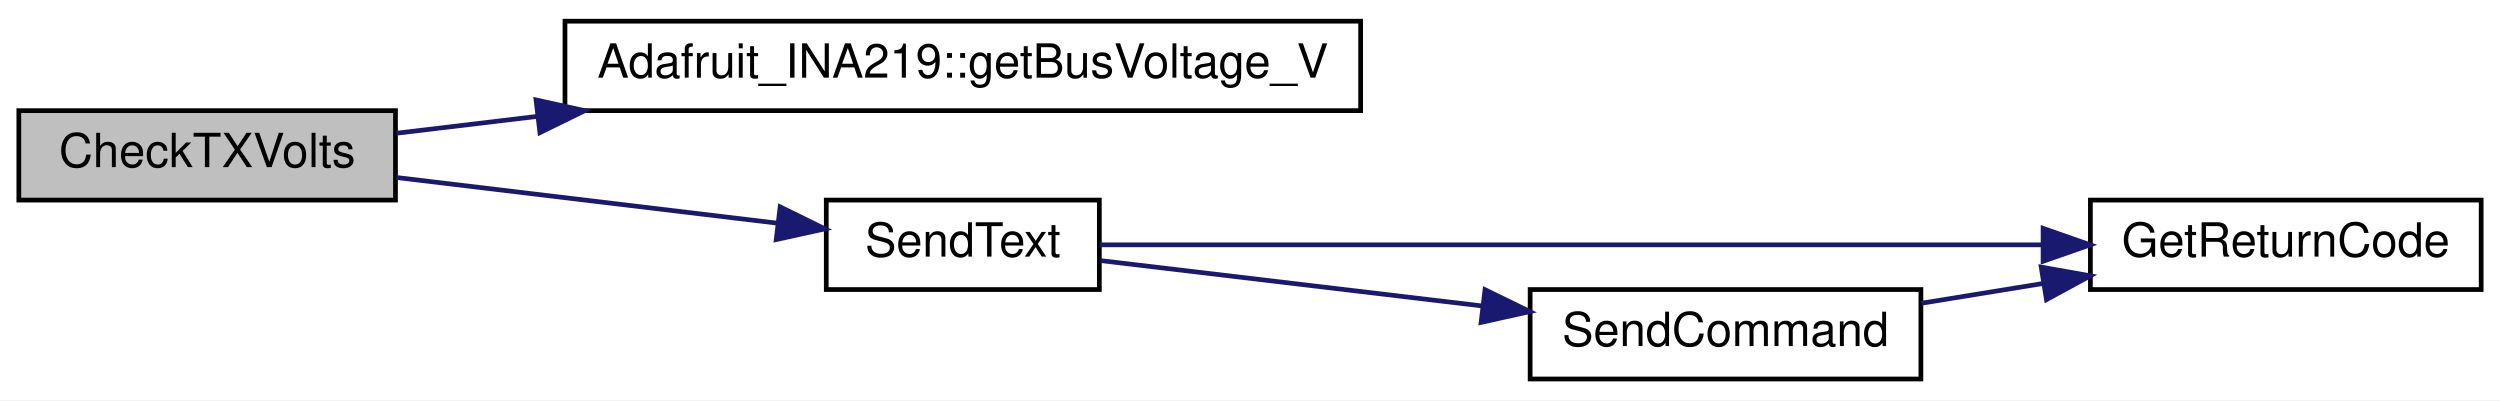
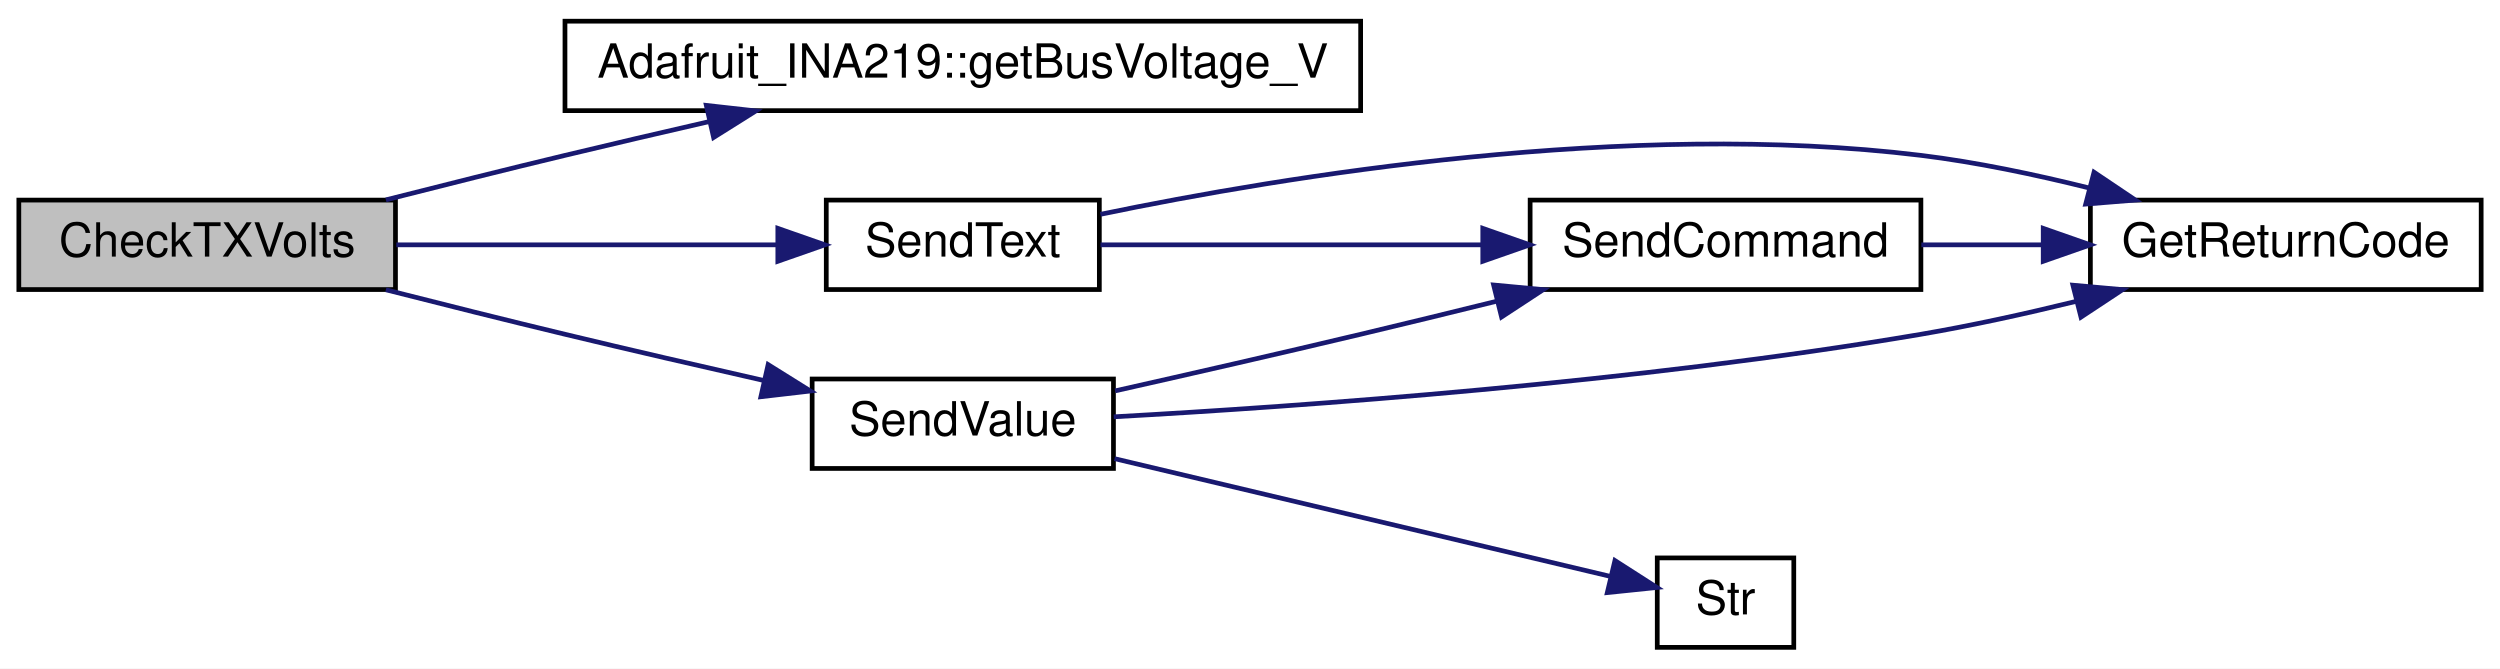
- <svg xmlns="http://www.w3.org/2000/svg" xmlns:xlink="http://www.w3.org/1999/xlink" width="531pt" height="85pt" viewBox="0.00 0.00 531.00 85.00">
-   <g id="graph0" class="graph" transform="scale(1 1) rotate(0) translate(4 81)">
-     <polygon fill="white" stroke="transparent" points="-4,4 -4,-81 527,-81 527,4 -4,4" />
+ <svg xmlns="http://www.w3.org/2000/svg" xmlns:xlink="http://www.w3.org/1999/xlink" width="531pt" height="142pt" viewBox="0.00 0.00 531.00 142.00">
+   <g id="graph0" class="graph" transform="scale(1 1) rotate(0) translate(4 138)">
+     <polygon fill="white" stroke="transparent" points="-4,4 -4,-138 527,-138 527,4 -4,4" />
    <g id="node1" class="node">
      <g id="a_node1">
        <a xlink:title=" ">
-           <polygon fill="#bfbfbf" stroke="black" points="0,-38.5 0,-57.5 80,-57.5 80,-38.5 0,-38.5" />
-           <text text-anchor="middle" x="40" y="-45.5" font-family="Helvetica,sans-Serif" font-size="10.00">CheckTXVolts</text>
+           <polygon fill="#bfbfbf" stroke="black" points="0,-76.5 0,-95.5 80,-95.5 80,-76.5 0,-76.5" />
+           <text text-anchor="middle" x="40" y="-83.5" font-family="Helvetica,sans-Serif" font-size="10.00">CheckTXVolts</text>
        </a>
      </g>
    </g>
    <g id="node2" class="node">
      <g id="a_node2">
        <a xlink:href="class_adafruit___i_n_a219.html#ab27c5ff8681cbe04c80bc3efc840dca4" target="_top" xlink:title="Gets the shunt voltage in volts.">
-           <polygon fill="white" stroke="black" points="116,-57.5 116,-76.5 285,-76.5 285,-57.5 116,-57.5" />
-           <text text-anchor="middle" x="200.5" y="-64.5" font-family="Helvetica,sans-Serif" font-size="10.00">Adafruit_INA219::getBusVoltage_V</text>
+           <polygon fill="white" stroke="black" points="116,-114.5 116,-133.5 285,-133.5 285,-114.5 116,-114.5" />
+           <text text-anchor="middle" x="200.5" y="-121.5" font-family="Helvetica,sans-Serif" font-size="10.00">Adafruit_INA219::getBusVoltage_V</text>
        </a>
      </g>
    </g>
    <g id="edge1" class="edge">
-       <path fill="none" stroke="midnightblue" d="M80.18,-52.7C89.42,-53.8 99.65,-55.03 110.11,-56.28" />
-       <polygon fill="midnightblue" stroke="midnightblue" points="109.85,-59.78 120.19,-57.49 110.68,-52.83 109.85,-59.78" />
+       <path fill="none" stroke="midnightblue" d="M77.96,-95.55C90.07,-98.63 103.59,-102.02 116,-105 125.87,-107.37 136.41,-109.83 146.56,-112.16" />
+       <polygon fill="midnightblue" stroke="midnightblue" points="146.02,-115.62 156.55,-114.44 147.57,-108.8 146.02,-115.62" />
    </g>
    <g id="node3" class="node">
      <g id="a_node3">
        <a xlink:href="_transmitter_code_2src_2main_8cpp.html#afe513398f72d5e48f691830a1ef6eb42" target="_top" xlink:title=" ">
-           <polygon fill="white" stroke="black" points="171.5,-19.5 171.5,-38.5 229.5,-38.5 229.5,-19.5 171.5,-19.5" />
-           <text text-anchor="middle" x="200.5" y="-26.5" font-family="Helvetica,sans-Serif" font-size="10.00">SendText</text>
+           <polygon fill="white" stroke="black" points="171.5,-76.5 171.5,-95.5 229.5,-95.5 229.5,-76.5 171.5,-76.5" />
+           <text text-anchor="middle" x="200.5" y="-83.5" font-family="Helvetica,sans-Serif" font-size="10.00">SendText</text>
        </a>
      </g>
    </g>
    <g id="edge2" class="edge">
-       <path fill="none" stroke="midnightblue" d="M80.18,-43.3C104.89,-40.34 136.64,-36.54 161.18,-33.59" />
-       <polygon fill="midnightblue" stroke="midnightblue" points="161.7,-37.06 171.21,-32.39 160.87,-30.11 161.7,-37.06" />
+       <path fill="none" stroke="midnightblue" d="M80.18,-86C104.89,-86 136.64,-86 161.18,-86" />
+       <polygon fill="midnightblue" stroke="midnightblue" points="161.21,-89.5 171.21,-86 161.21,-82.5 161.21,-89.5" />
+     </g>
+     <g id="node6" class="node">
+       <g id="a_node6">
+         <a xlink:href="_transmitter_code_2src_2main_8cpp.html#a1e20efc1e419b252b50d36f9924503fc" target="_top" xlink:title=" ">
+           <polygon fill="white" stroke="black" points="168.5,-38.5 168.5,-57.5 232.5,-57.5 232.5,-38.5 168.5,-38.5" />
+           <text text-anchor="middle" x="200.5" y="-45.5" font-family="Helvetica,sans-Serif" font-size="10.00">SendValue</text>
+         </a>
+       </g>
+     </g>
+     <g id="edge6" class="edge">
+       <path fill="none" stroke="midnightblue" d="M77.96,-76.45C90.07,-73.37 103.59,-69.98 116,-67 129.71,-63.7 144.72,-60.24 158.18,-57.19" />
+       <polygon fill="midnightblue" stroke="midnightblue" points="159.15,-60.56 168.13,-54.95 157.61,-53.73 159.15,-60.56" />
    </g>
    <g id="node4" class="node">
      <g id="a_node4">
        <a xlink:href="_transmitter_code_2src_2main_8cpp.html#a43937dd3d9c795271fd9c3eb3c6b6410" target="_top" xlink:title=" ">
-           <polygon fill="white" stroke="black" points="440,-19.5 440,-38.5 523,-38.5 523,-19.5 440,-19.5" />
-           <text text-anchor="middle" x="481.5" y="-26.5" font-family="Helvetica,sans-Serif" font-size="10.00">GetReturnCode</text>
+           <polygon fill="white" stroke="black" points="440,-76.5 440,-95.5 523,-95.5 523,-76.5 440,-76.5" />
+           <text text-anchor="middle" x="481.5" y="-83.5" font-family="Helvetica,sans-Serif" font-size="10.00">GetReturnCode</text>
        </a>
      </g>
    </g>
    <g id="edge3" class="edge">
-       <path fill="none" stroke="midnightblue" d="M229.53,-29C276.33,-29 371.02,-29 429.77,-29" />
-       <polygon fill="midnightblue" stroke="midnightblue" points="429.95,-32.5 439.95,-29 429.95,-25.5 429.95,-32.5" />
+       <path fill="none" stroke="midnightblue" d="M229.73,-92.48C268.91,-100.6 341.96,-112.59 404,-105 415.77,-103.56 428.33,-100.92 439.8,-98.06" />
+       <polygon fill="midnightblue" stroke="midnightblue" points="440.77,-101.42 449.56,-95.51 439,-94.65 440.77,-101.42" />
    </g>
    <g id="node5" class="node">
      <g id="a_node5">
        <a xlink:href="_transmitter_code_2src_2main_8cpp.html#aecac2f0c289f02ef3c92b85be82eacac" target="_top" xlink:title=" ">
-           <polygon fill="white" stroke="black" points="321,-0.5 321,-19.5 404,-19.5 404,-0.5 321,-0.5" />
-           <text text-anchor="middle" x="362.5" y="-7.5" font-family="Helvetica,sans-Serif" font-size="10.00">SendCommand</text>
+           <polygon fill="white" stroke="black" points="321,-76.5 321,-95.5 404,-95.5 404,-76.5 321,-76.5" />
+           <text text-anchor="middle" x="362.5" y="-83.5" font-family="Helvetica,sans-Serif" font-size="10.00">SendCommand</text>
        </a>
      </g>
    </g>
    <g id="edge4" class="edge">
-       <path fill="none" stroke="midnightblue" d="M229.74,-25.65C252.17,-22.98 284.12,-19.19 310.94,-16" />
-       <polygon fill="midnightblue" stroke="midnightblue" points="311.42,-19.47 320.94,-14.82 310.59,-12.52 311.42,-19.47" />
+       <path fill="none" stroke="midnightblue" d="M229.74,-86C252.07,-86 283.84,-86 310.58,-86" />
+       <polygon fill="midnightblue" stroke="midnightblue" points="310.94,-89.5 320.94,-86 310.94,-82.5 310.94,-89.5" />
    </g>
    <g id="edge5" class="edge">
-       <path fill="none" stroke="midnightblue" d="M404.09,-16.59C412.44,-17.95 421.33,-19.39 429.98,-20.8" />
-       <polygon fill="midnightblue" stroke="midnightblue" points="429.55,-24.27 439.98,-22.42 430.67,-17.36 429.55,-24.27" />
+       <path fill="none" stroke="midnightblue" d="M404.09,-86C412.35,-86 421.14,-86 429.7,-86" />
+       <polygon fill="midnightblue" stroke="midnightblue" points="429.98,-89.5 439.98,-86 429.98,-82.5 429.98,-89.5" />
+     </g>
+     <g id="edge7" class="edge">
+       <path fill="none" stroke="midnightblue" d="M232.56,-49.47C272.47,-51.68 343.78,-56.76 404,-67 414.73,-68.83 426.19,-71.35 436.87,-73.97" />
+       <polygon fill="midnightblue" stroke="midnightblue" points="436.28,-77.43 446.84,-76.48 438,-70.64 436.28,-77.43" />
+     </g>
+     <g id="edge8" class="edge">
+       <path fill="none" stroke="midnightblue" d="M232.86,-54.98C248.54,-58.51 267.79,-62.9 285,-67 294.39,-69.23 304.41,-71.68 314,-74.05" />
+       <polygon fill="midnightblue" stroke="midnightblue" points="313.24,-77.47 323.79,-76.48 314.93,-70.67 313.24,-77.47" />
+     </g>
+     <g id="node7" class="node">
+       <g id="a_node7">
+         <a xlink:href="_transmitter_code_2src_2main_8cpp.html#a590a9174319918d7e3d7baca323fcf26" target="_top" xlink:title=" ">
+           <polygon fill="white" stroke="black" points="348,-0.5 348,-19.5 377,-19.5 377,-0.5 348,-0.5" />
+           <text text-anchor="middle" x="362.5" y="-7.5" font-family="Helvetica,sans-Serif" font-size="10.00">Str</text>
+         </a>
+       </g>
+     </g>
+     <g id="edge9" class="edge">
+       <path fill="none" stroke="midnightblue" d="M232.73,-40.58C263.56,-33.26 310.02,-22.23 337.89,-15.61" />
+       <polygon fill="midnightblue" stroke="midnightblue" points="339.01,-18.94 347.93,-13.22 337.39,-12.13 339.01,-18.94" />
    </g>
  </g>
</svg>
